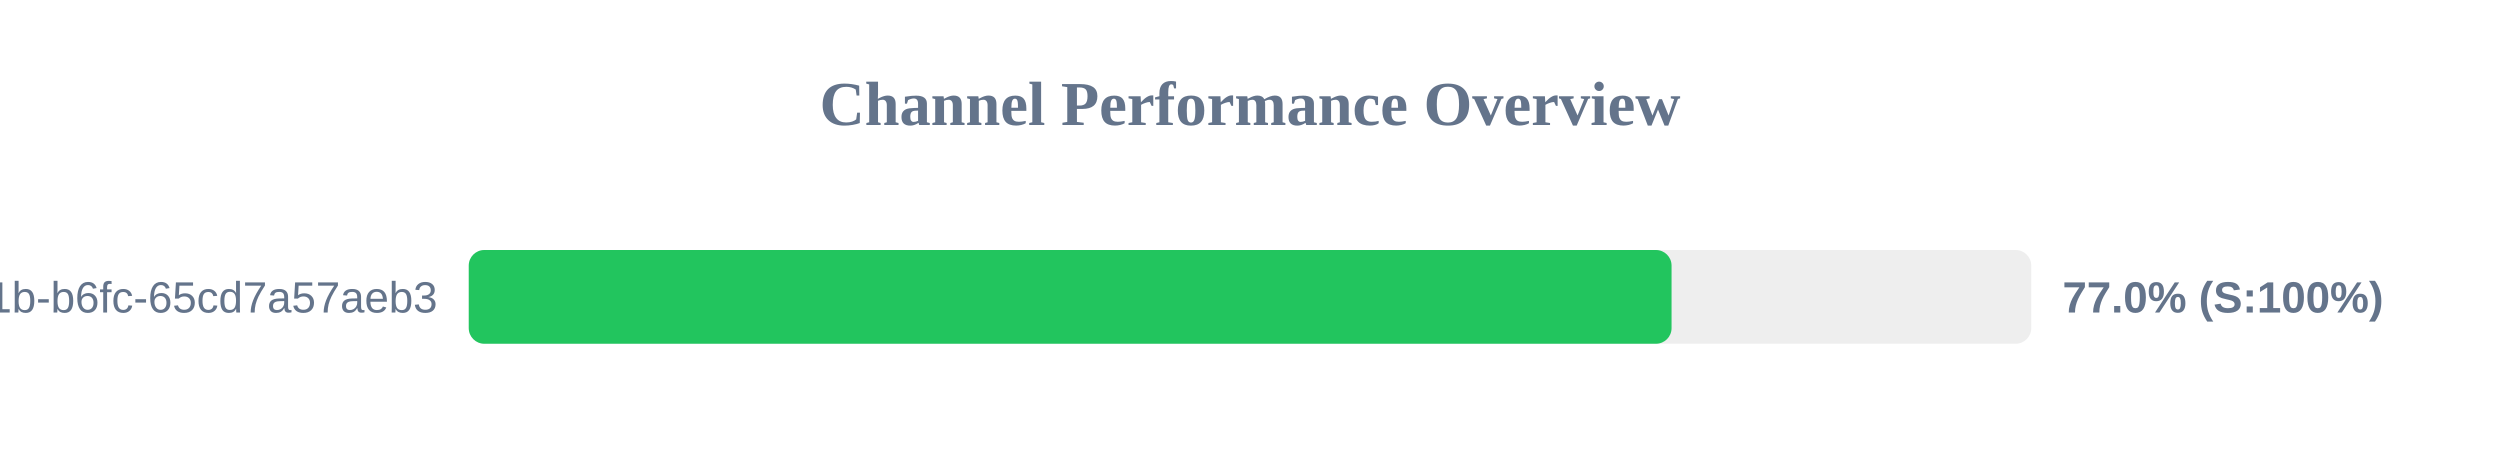
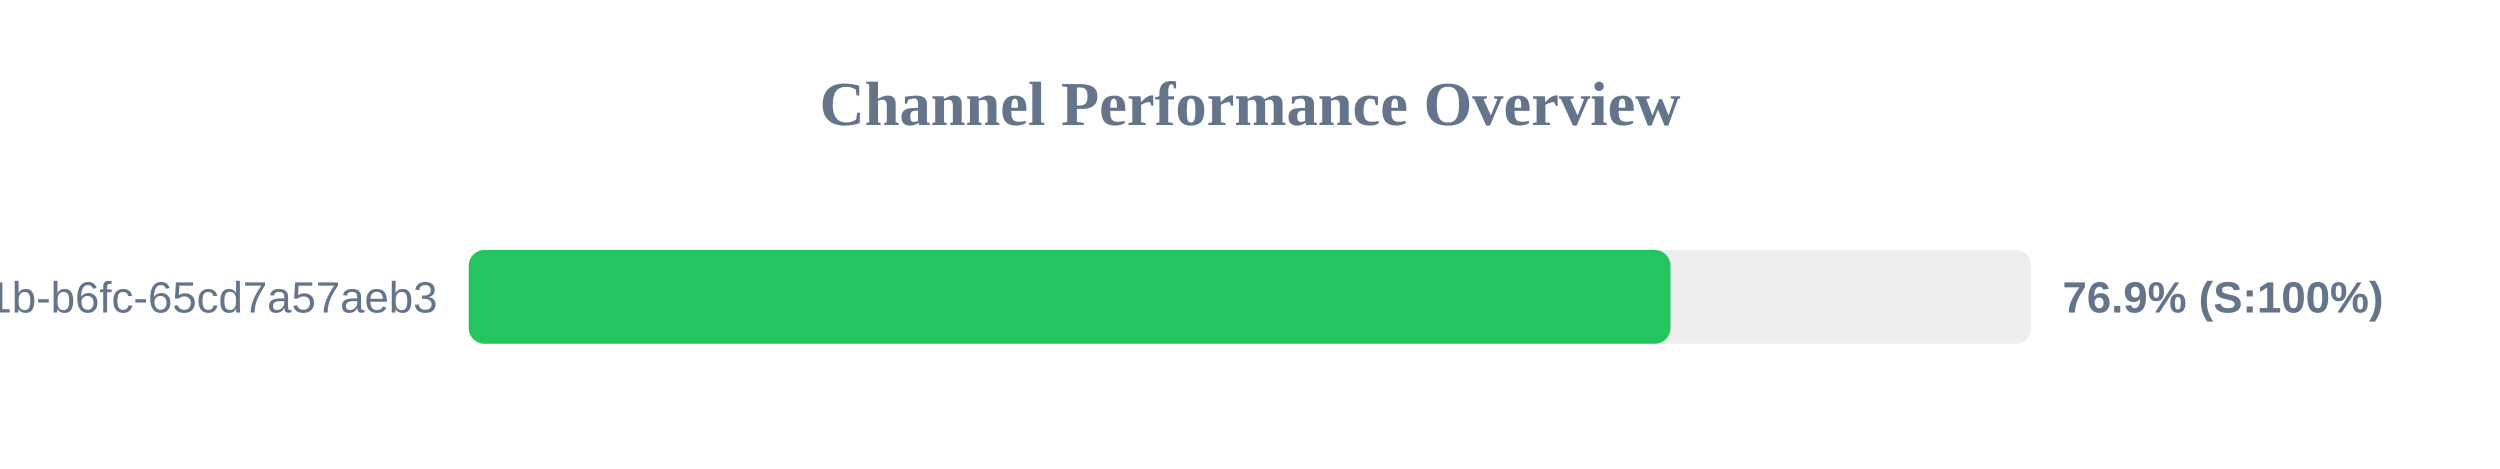
<svg xmlns="http://www.w3.org/2000/svg" width="800" height="150" version="1.1">
  <style>
        .row { font: 14px Arial; fill: #64748b; }
        .score { font: bold 14px Arial; fill: #64748b; }
    </style>
  <text x="400" y="40" text-anchor="middle" font-size="20px" font-weight="bold" fill="#64748b">Channel Performance Overview</text>
  <rect x="150" y="80" width="500" height="30" fill="#eee" rx="5" />
-   <rect x="150" y="80" width="384.9" height="30" fill="#22c55e" rx="5" />
+   <rect x="150" y="80" width="384.55" height="30" fill="#22c55e" rx="5" />
  <text x="140" y="100" text-anchor="end" class="row">?uuid=9c859345-959f-491b-b6fc-65cd7a57aeb3</text>
-   <text x="660" y="100" text-anchor="start" class="score">77.0% (S:100%)</text>
+   <text x="660" y="100" text-anchor="start" class="score">76.9% (S:100%)</text>
</svg>
